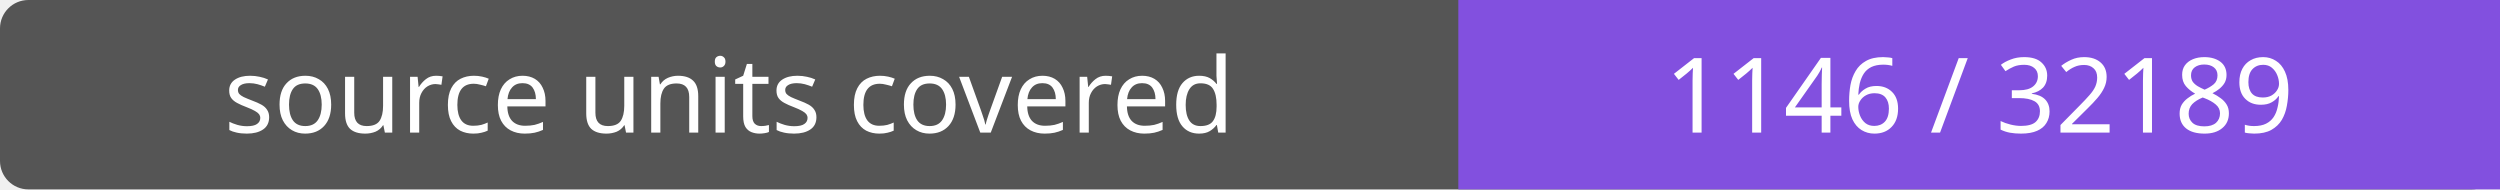
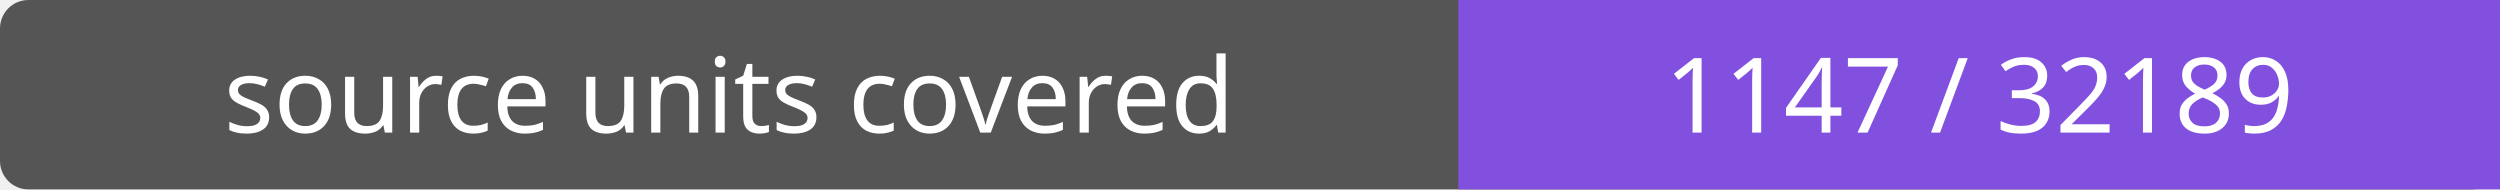
- <svg xmlns="http://www.w3.org/2000/svg" width="264" height="20" role="img" aria-label="source units covered: 1146 / 32189">
+ <svg xmlns="http://www.w3.org/2000/svg" width="264" height="20" role="img" aria-label="source units covered: 1147 / 32189">
  <rect width="264" height="20" rx="3" fill="#555" />
  <path fill="#8250df" d="M154 0h110v20H154z" />
  <g fill="#fff" text-anchor="middle" font-family="Verdana,sans-serif" font-size="11">
    <text x="77.0" y="14">source units covered</text>
-     <text x="209.0" y="14">1146 / 32189</text>
+     <text x="209.0" y="14">1147 / 32189</text>
  </g>
</svg>
